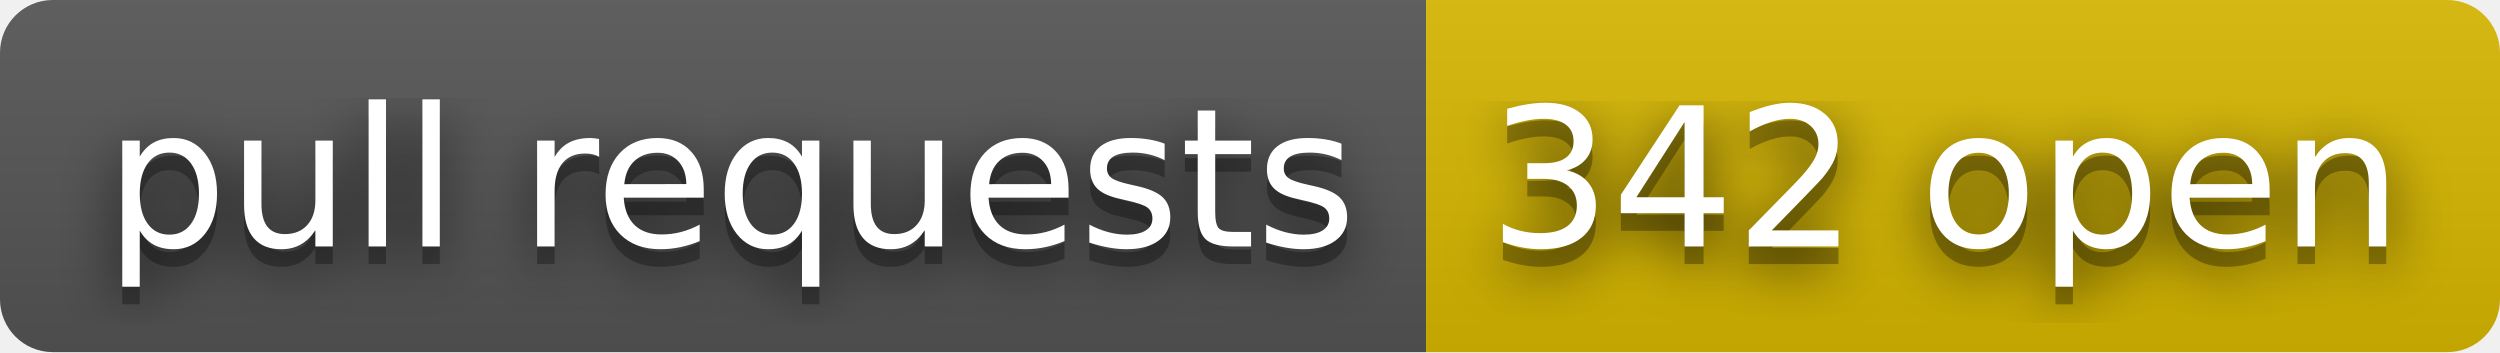
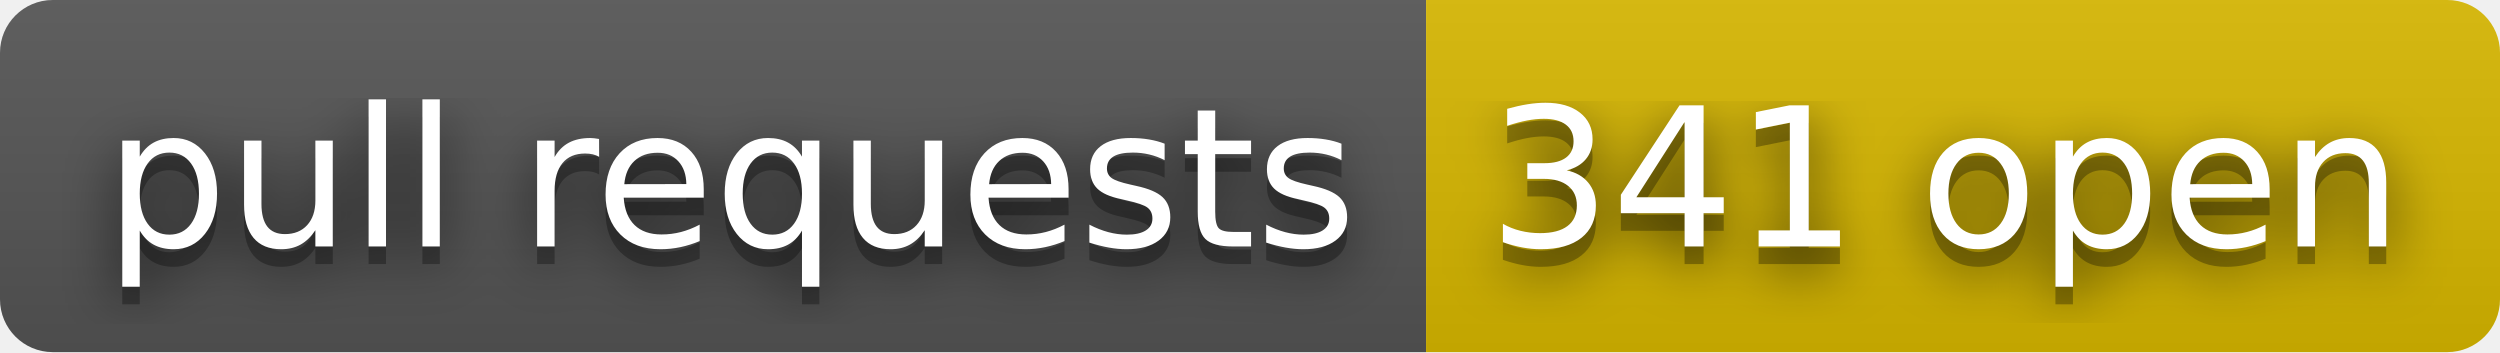
- <svg xmlns="http://www.w3.org/2000/svg" width="142" height="20" role="img" aria-label="pull requests: 342 open">
+ <svg xmlns="http://www.w3.org/2000/svg" width="142" height="20" role="img" aria-label="pull requests: 341 open">
  <filter id="blur">
    <feGaussianBlur stdDeviation="16" />
  </filter>
  <linearGradient id="s" x2="0" y2="100%">
    <stop offset="0" stop-color="#bbb" stop-opacity=".1" />
    <stop offset="1" stop-opacity=".1" />
  </linearGradient>
  <clipPath id="r">
    <rect width="142" height="20" rx="3" />
  </clipPath>
  <g clip-path="url(#r)">
    <rect width="81" height="20" fill="#555" />
    <rect x="81" width="61" height="20" fill="#d8b800" />
    <rect width="142" height="20" fill="url(#s)" />
  </g>
  <g fill="#fff" text-anchor="middle" font-family="Verdana,Geneva,DejaVu Sans,sans-serif" text-rendering="geometricPrecision" font-size="110">
    <g transform="scale(.1)">
      <g aria-hidden="true" fill="#010101">
        <text x="415" y="150" fill-opacity=".8" filter="url(#blur)" textLength="710">pull requests</text>
        <text x="415" y="150" fill-opacity=".3" textLength="710">pull requests</text>
      </g>
      <text x="415" y="140" textLength="710">pull requests</text>
    </g>
    <g transform="scale(.1)">
      <g aria-hidden="true" fill="#010101">
-         <text x="1105" y="150" fill-opacity=".8" filter="url(#blur)" textLength="510">342 open</text>
-         <text x="1105" y="150" fill-opacity=".3" textLength="510">342 open</text>
+         <text x="1105" y="150" fill-opacity=".8" filter="url(#blur)" textLength="510">341 open</text>
+         <text x="1105" y="150" fill-opacity=".3" textLength="510">341 open</text>
      </g>
-       <text x="1105" y="140" textLength="510">342 open</text>
+       <text x="1105" y="140" textLength="510">341 open</text>
    </g>
  </g>
</svg>
